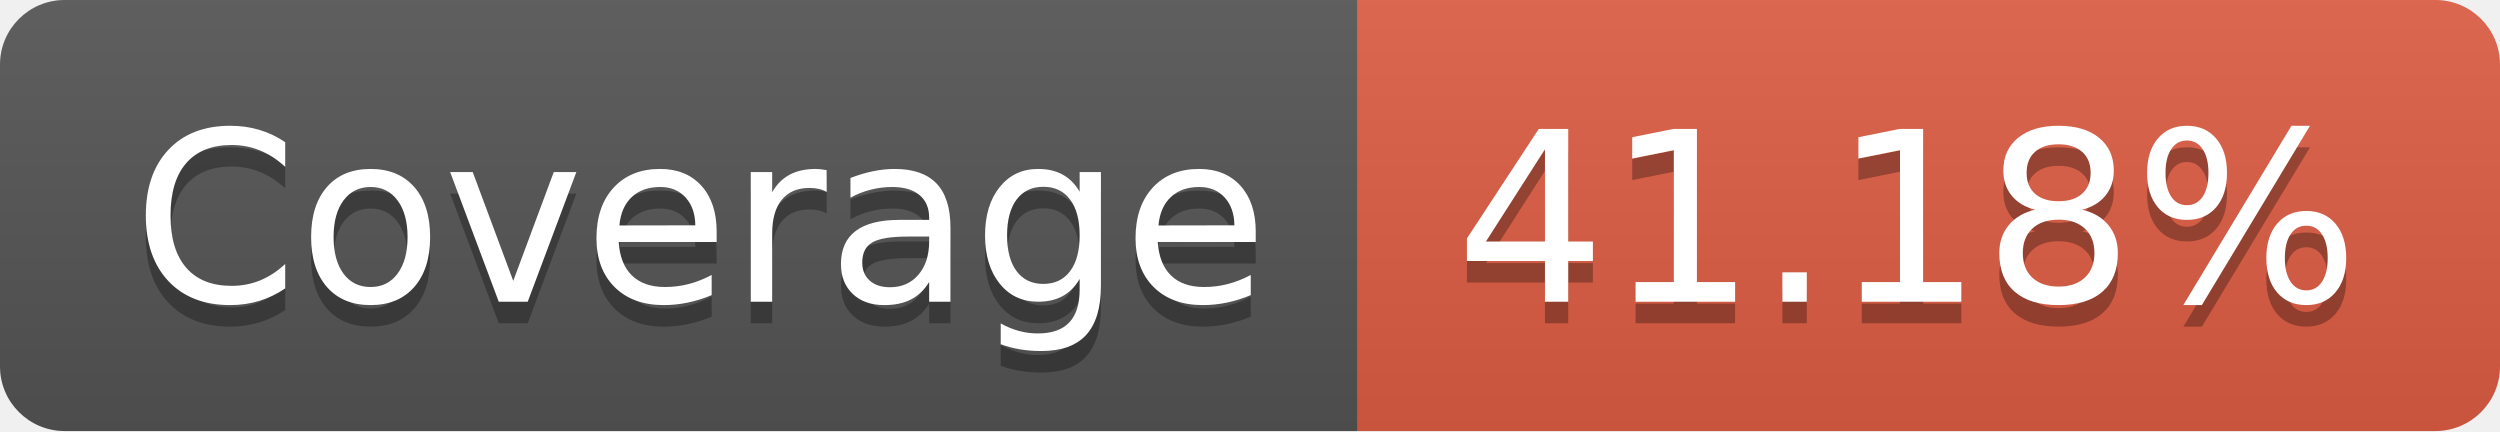
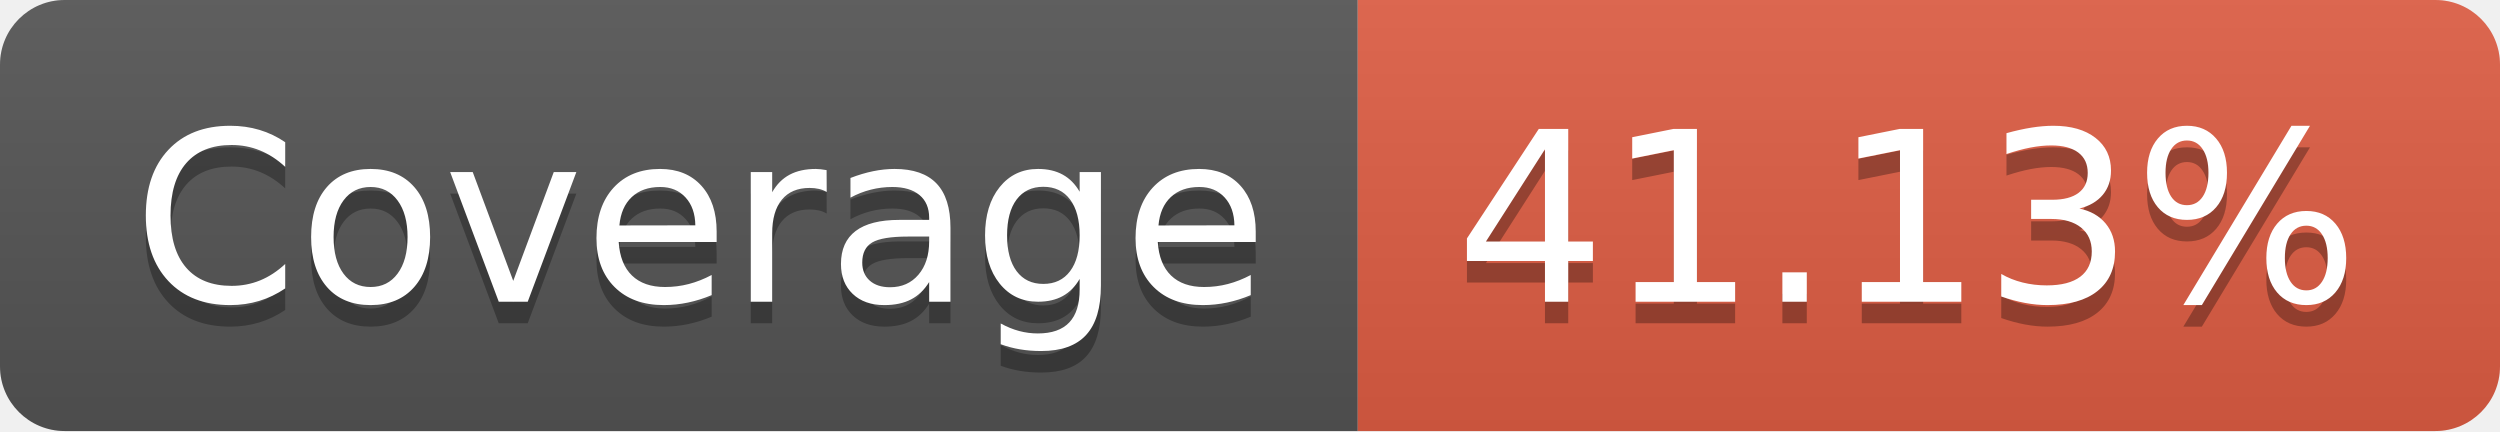
- <svg xmlns="http://www.w3.org/2000/svg" width="116" height="20" role="img" aria-label="Coverage: 41.18%">
+ <svg xmlns="http://www.w3.org/2000/svg" width="116" height="20" role="img" aria-label="Coverage: 41.13%">
  <linearGradient id="s" x2="0" y2="100%">
    <stop offset="0" stop-color="#bbb" stop-opacity=".1" />
    <stop offset="1" stop-opacity=".1" />
  </linearGradient>
  <clipPath id="r">
    <rect width="116" height="20" rx="3" fill="#fff" />
  </clipPath>
  <g clip-path="url(#r)">
    <rect width="63" height="20" fill="#555" />
    <rect x="63" width="53" height="20" fill="#e05d44" />
    <rect width="116" height="20" fill="url(#s)" />
  </g>
  <g fill="#fff" text-anchor="middle" font-family="Verdana,Geneva,DejaVu Sans,sans-serif" text-rendering="geometricPrecision" font-size="110">
    <text aria-hidden="true" x="325" y="150" fill="#010101" fill-opacity=".3" transform="scale(.1)" textLength="530">Coverage</text>
    <text x="325" y="140" transform="scale(.1)" fill="#fff" textLength="530">Coverage</text>
-     <text aria-hidden="true" x="885" y="150" fill="#010101" fill-opacity=".3" transform="scale(.1)" textLength="430">41.18%</text>
-     <text x="885" y="140" transform="scale(.1)" fill="#fff" textLength="430">41.18%</text>
+     <text aria-hidden="true" x="885" y="150" fill="#010101" fill-opacity=".3" transform="scale(.1)" textLength="430">41.13%</text>
+     <text x="885" y="140" transform="scale(.1)" fill="#fff" textLength="430">41.13%</text>
  </g>
</svg>
